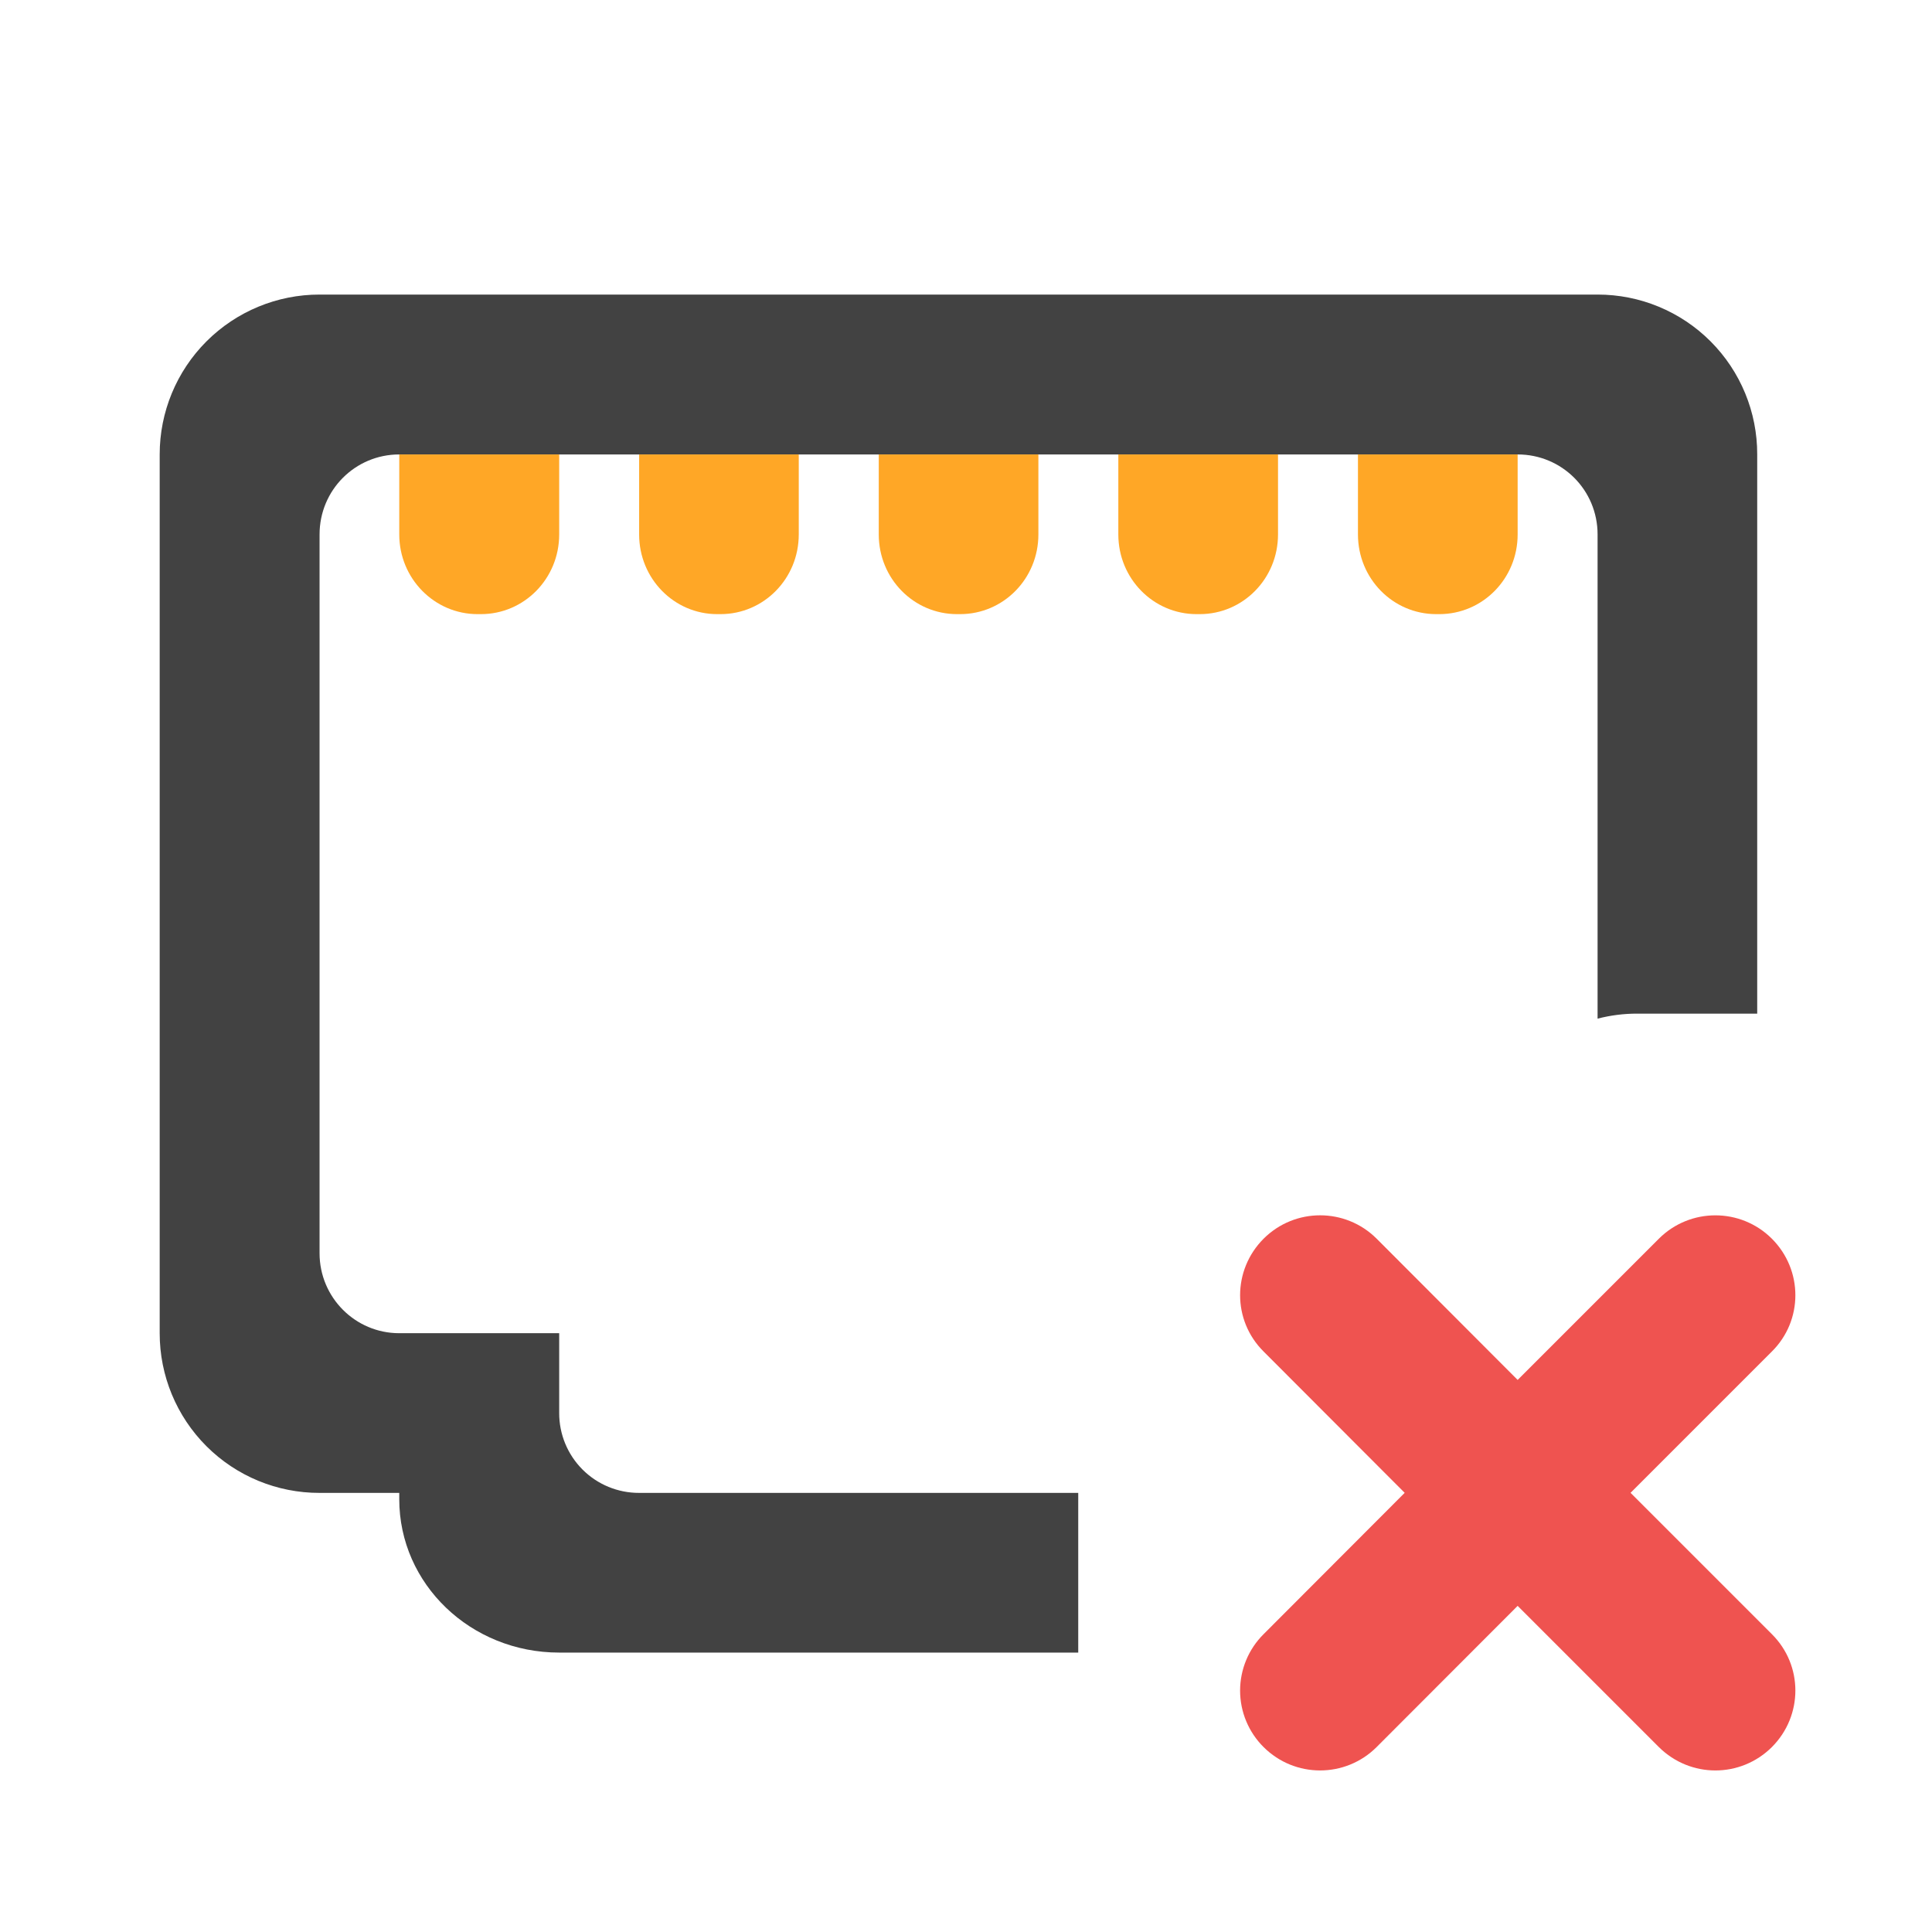
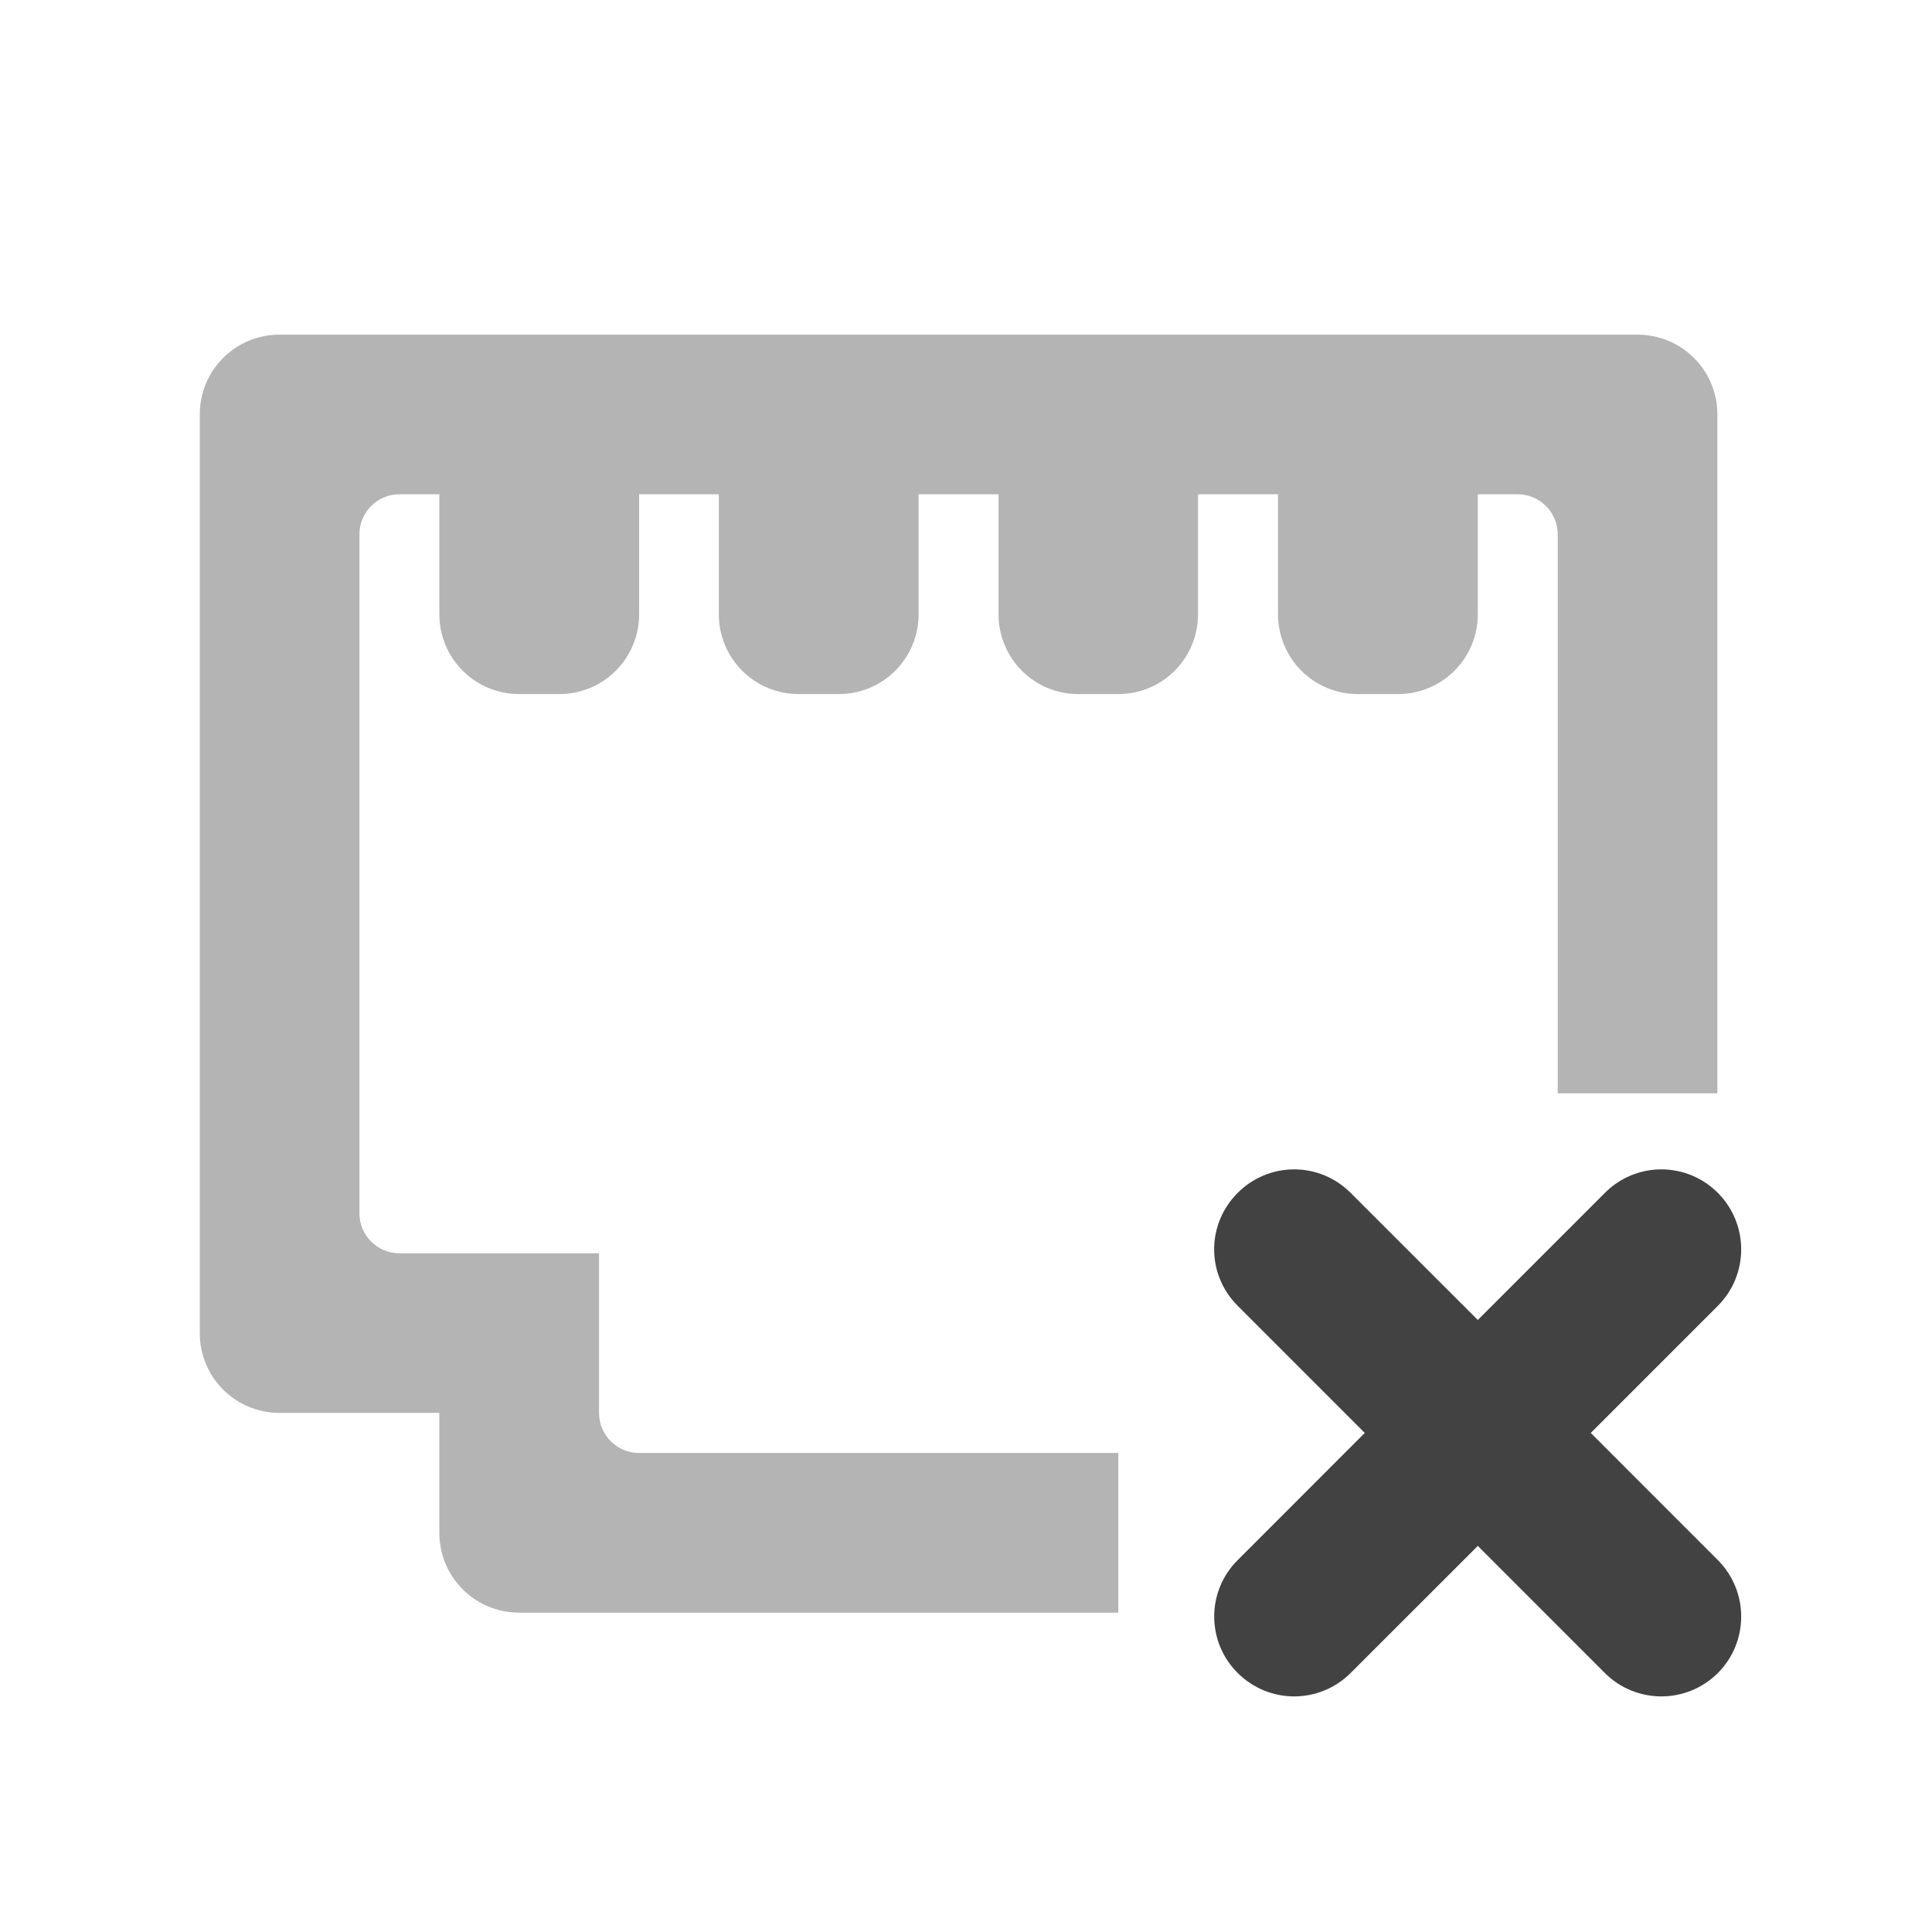
- <svg xmlns="http://www.w3.org/2000/svg" width="32pt" height="32pt" viewBox="0 0 32 32">
-   <path d="M20.93 20.516c-.52.52-.52 1.355 0 1.87l2.336 2.34-2.336 2.34a1.318 1.318 0 0 0 0 1.872 1.325 1.325 0 0 0 1.87 0l2.337-2.34 2.34 2.34c.52.515 1.351.515 1.87 0 .52-.52.52-1.356 0-1.872l-2.34-2.34 2.34-2.34c.52-.515.52-1.35 0-1.87a1.325 1.325 0 0 0-1.87 0l-2.34 2.34-2.336-2.34a1.325 1.325 0 0 0-1.871 0zm0 0" fill="#ef5350" />
-   <path d="M5.293 4.879a2.646 2.646 0 0 0-2.648 2.648v14.555a2.642 2.642 0 0 0 2.648 2.645h1.32v.105c0 1.406 1.184 2.54 2.649 2.54h8.597v-2.645h-7.273a1.32 1.32 0 0 1-1.324-1.325v-1.32H6.613c-.73 0-1.32-.594-1.32-1.324V8.852c0-.735.59-1.325 1.32-1.325h18.524c.734 0 1.324.59 1.324 1.325v8.02a2.59 2.59 0 0 1 .66-.083h1.984V7.527a2.642 2.642 0 0 0-2.644-2.648zm0 0" fill="#424242" />
-   <path d="M14.555 7.527v1.325c0 .73.578 1.32 1.297 1.32h.05c.72 0 1.297-.59 1.297-1.32V7.527zm0 0M10.586 7.527v1.325c0 .73.578 1.32 1.293 1.32h.055c.718 0 1.296-.59 1.296-1.32V7.527zm0 0M6.613 7.527v1.325c0 .73.582 1.32 1.297 1.32h.055c.719 0 1.297-.59 1.297-1.32V7.527zm0 0M18.523 7.527v1.325c0 .73.579 1.32 1.297 1.32h.051c.719 0 1.297-.59 1.297-1.32V7.527zm0 0M22.492 7.527v1.325c0 .73.578 1.32 1.297 1.32h.05c.72 0 1.298-.59 1.298-1.32V7.527zm0 0" fill="#ffa726" />
+ <svg xmlns="http://www.w3.org/2000/svg" width="32" height="32">
+   <g fill="#424242">
+     <path d="M4.629 5.543c-.73 0-1.32.59-1.32 1.32v15.219c0 .73.59 1.32 1.32 1.32h2.648v1.985c0 .734.59 1.324 1.325 1.324h9.921v-2.645h-7.937a.664.664 0 0 1-.664-.664v-2.644H6.613a.663.663 0 0 1-.66-.664V8.852c0-.368.297-.665.66-.665h.664v1.985c0 .734.59 1.324 1.325 1.324h.66a1.32 1.32 0 0 0 1.324-1.324V8.187h1.32v1.985c0 .734.59 1.324 1.324 1.324h.66a1.32 1.32 0 0 0 1.325-1.324V8.187h1.324v1.985c0 .734.59 1.324 1.32 1.324h.664c.73 0 1.32-.59 1.32-1.324V8.187h1.325v1.985c0 .734.59 1.324 1.324 1.324h.66a1.32 1.32 0 0 0 1.325-1.324V8.187h.66c.367 0 .664.297.664.665v9.257h2.644V6.863c0-.73-.59-1.32-1.324-1.32zm0 0" fill-opacity=".392" />
+     <path d="M20.5 19.758c-.52.52-.52 1.351 0 1.87l2.105 2.106L20.5 25.84a1.318 1.318 0 0 0 0 1.87c.52.517 1.352.517 1.871 0l2.106-2.105 2.105 2.106a1.325 1.325 0 0 0 1.871 0 1.325 1.325 0 0 0 0-1.871l-2.105-2.106 2.105-2.105a1.325 1.325 0 0 0 0-1.871 1.318 1.318 0 0 0-1.871 0l-2.105 2.105-2.106-2.105a1.318 1.318 0 0 0-1.871 0zm0 0" />
+   </g>
</svg>
